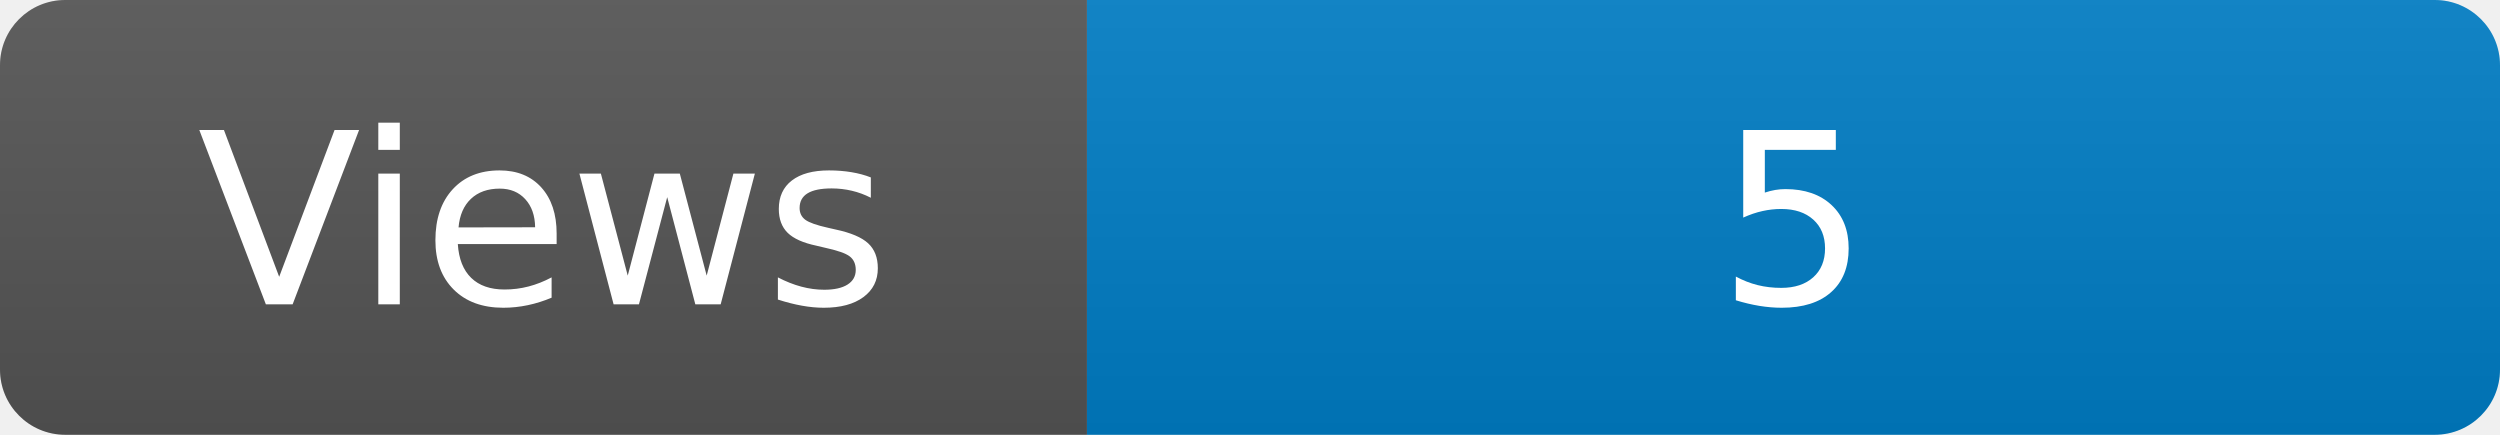
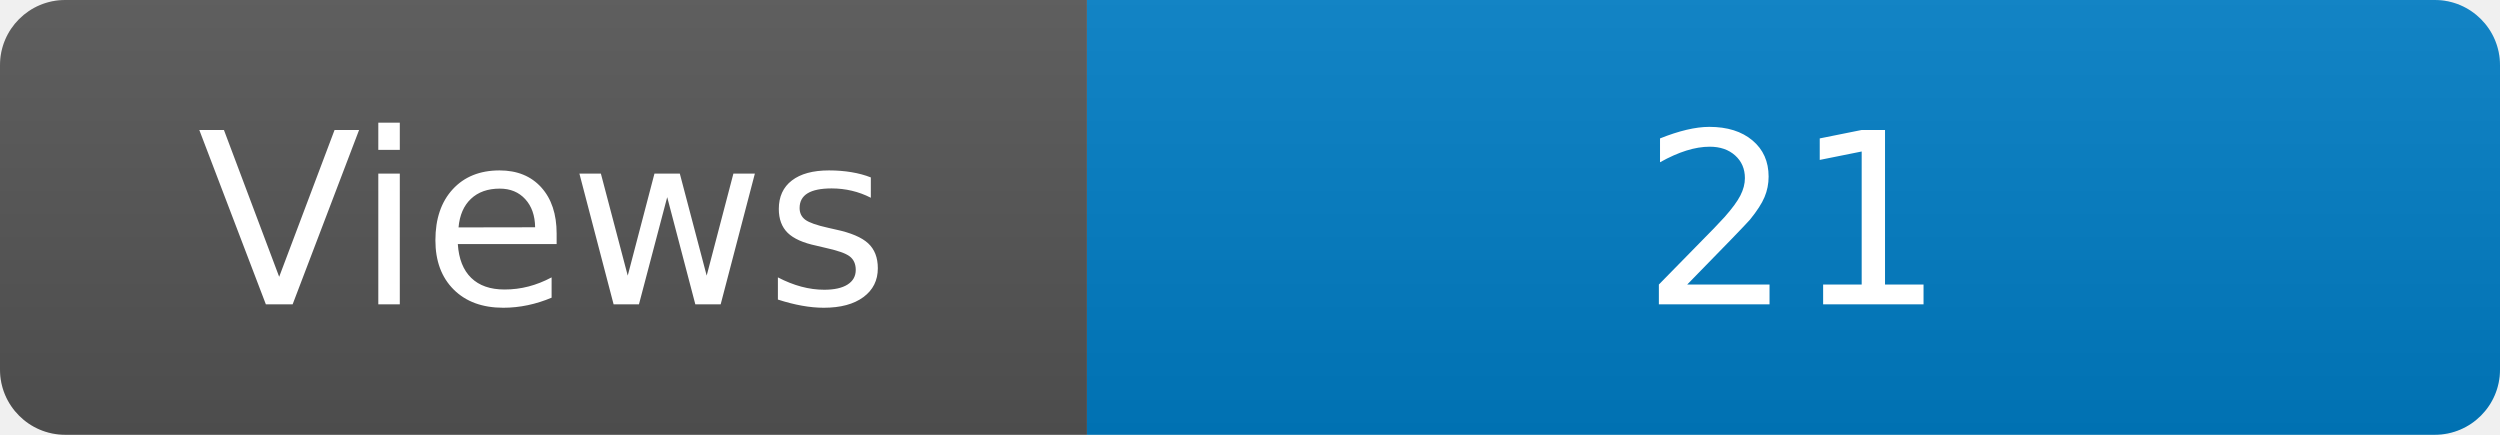
<svg xmlns="http://www.w3.org/2000/svg" width="115" height="20" role="img" aria-label="Maintained?: yes">
  <linearGradient id="s" x2="0" y2="100%">
    <stop offset="0" stop-color="#bbb" stop-opacity=".1" />
    <stop offset="1" stop-opacity=".1" />
  </linearGradient>
  <clipPath id="r">
    <rect width="115" height="20" rx="3" fill="#fff" />
  </clipPath>
  <g clip-path="url(#r)">
    <rect width="50" height="20" fill="#555" />
    <rect x="50" width="160" height="20" fill="#007ec6" />
    <rect width="115" height="20" fill="url(#s)" />
  </g>
  <g fill="#fff" text-anchor="middle" font-family="Verdana,Geneva,DejaVu Sans,sans-serif" font-size="110">
    <text x="250" y="140" transform="scale(.1)" fill="#fff">Views</text>
-     <text x="825" y="140" transform="scale(.1)" fill="#fff">5</text>
+     <text x="825" y="140" transform="scale(.1)" fill="#fff">21</text>
  </g>
</svg>
